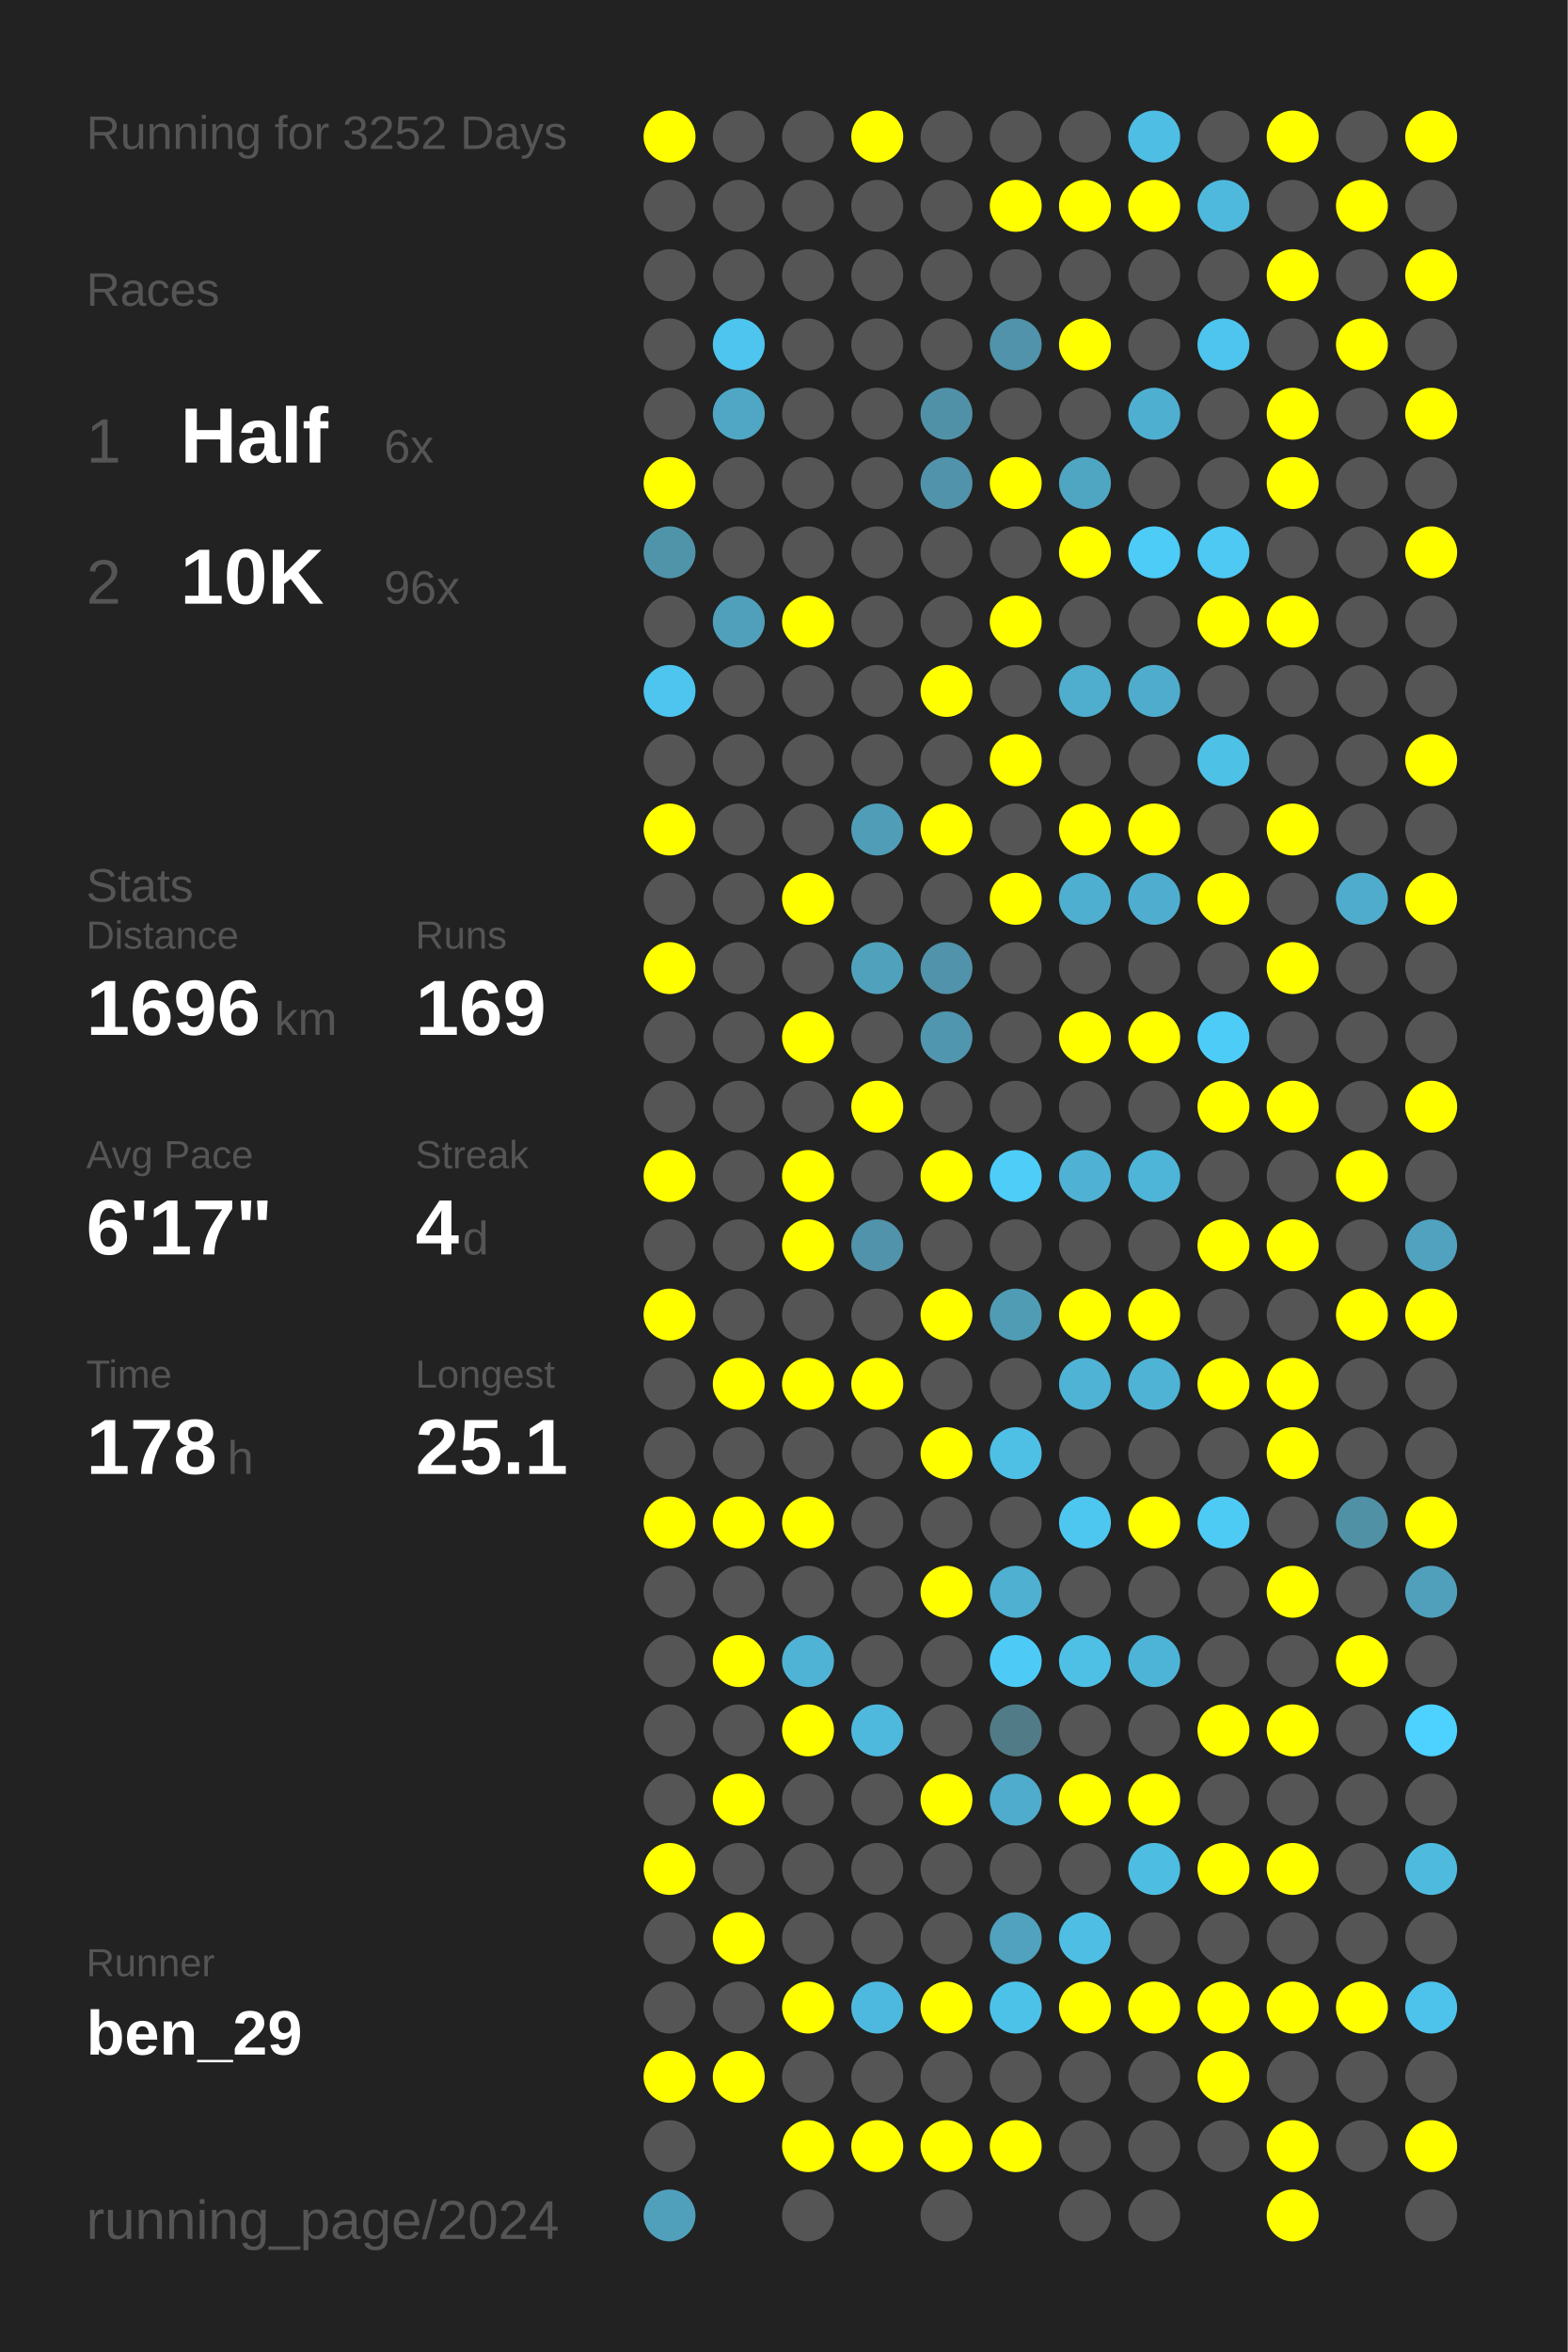
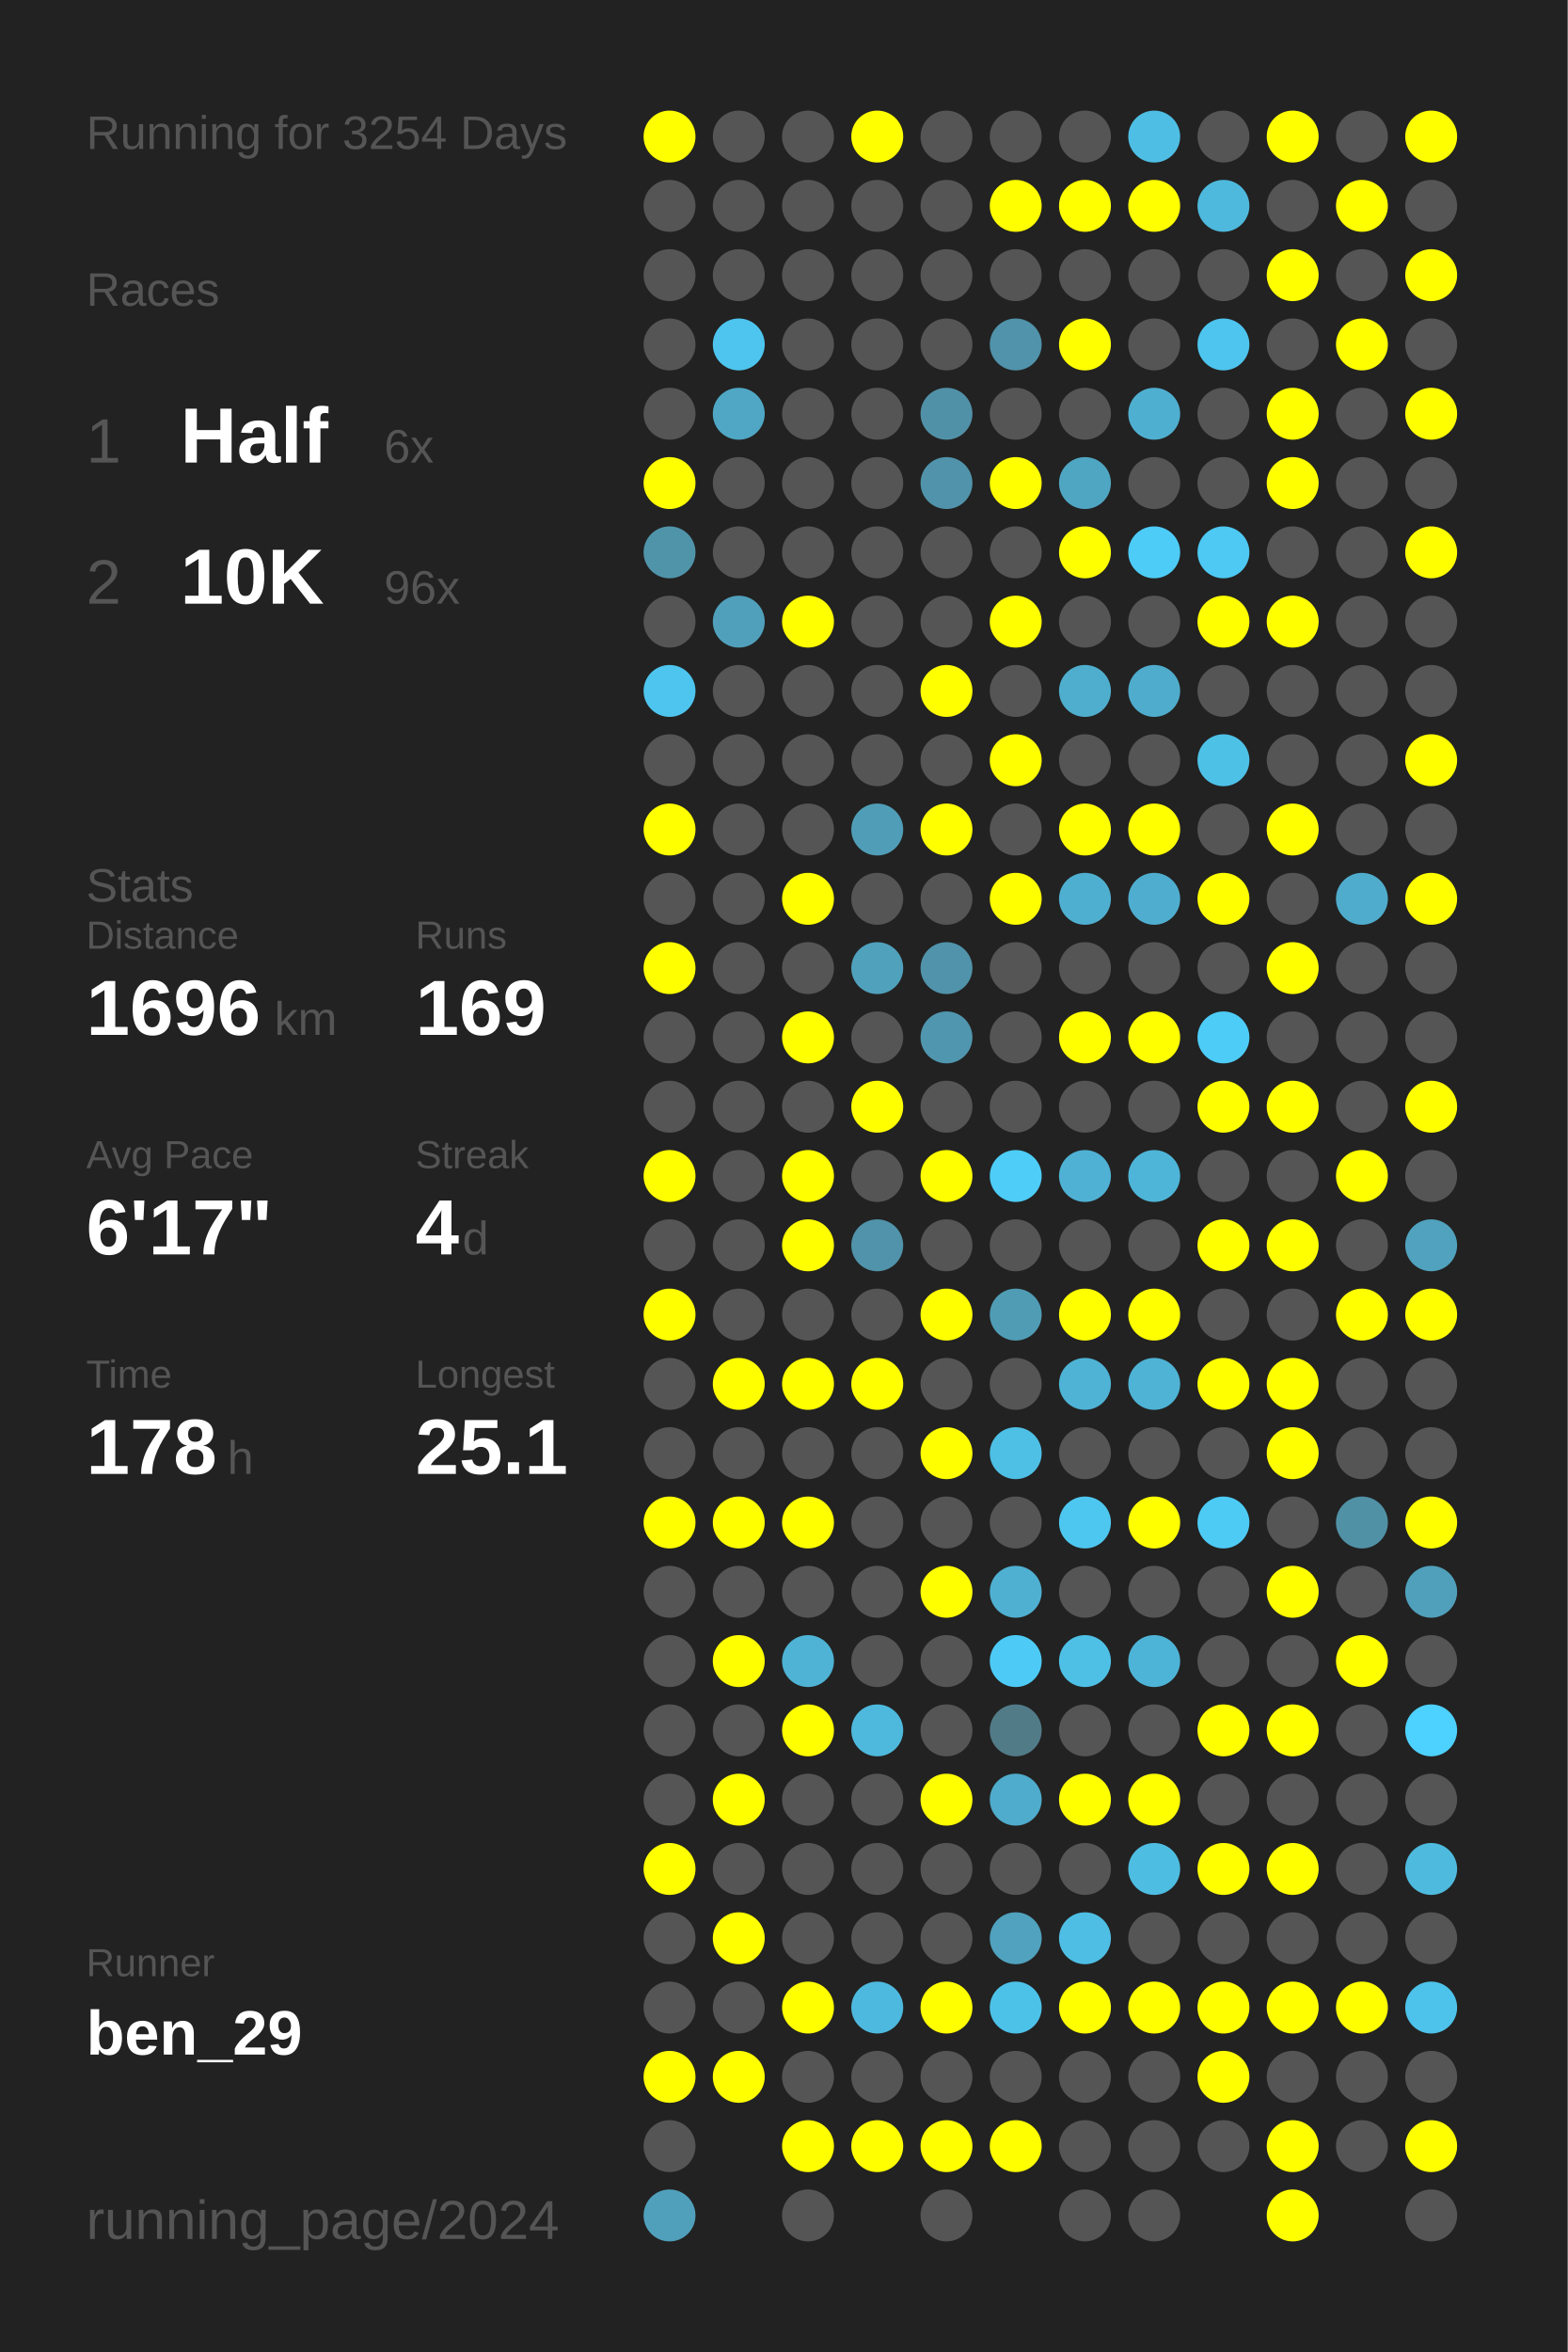
<svg xmlns="http://www.w3.org/2000/svg" baseProfile="full" height="300mm" version="1.1" viewBox="0,0,200,300" width="200mm">
  <defs />
  <rect fill="#222222" height="300" width="200" x="0" y="0" />
-   <text fill="#555555" style="font-size:6px; font-family:Arial;" x="11" y="19">Running for 3252 Days</text>
+   <text fill="#555555" style="font-size:6px; font-family:Arial;" x="11" y="19">Running for 3254 Days</text>
  <text fill="#555555" style="font-size:6px; font-family:Arial;" x="11" y="39">Races</text>
  <text fill="#555555" style="font-size:8px; font-family:Arial;" x="11" y="59">1</text>
  <text fill="#FFFFFF" style="font-size:10px; font-family:Arial; font-weight:bold;" x="23" y="59">Half</text>
  <text fill="#555555" style="font-size:6px; font-family:Arial;" x="49" y="59">6x</text>
  <text fill="#555555" style="font-size:8px; font-family:Arial;" x="11" y="77">2</text>
  <text fill="#FFFFFF" style="font-size:10px; font-family:Arial; font-weight:bold;" x="23" y="77">10K</text>
  <text fill="#555555" style="font-size:6px; font-family:Arial;" x="49" y="77">96x</text>
  <text fill="#555555" style="font-size:6px; font-family:Arial;" x="11" y="115">Stats</text>
  <text fill="#555555" style="font-size:5px; font-family:Arial;" x="11" y="121">Distance</text>
  <text fill="#FFFFFF" style="font-size:10px; font-family:Arial; font-weight:bold;" x="11" y="132">1696</text>
  <text fill="#555555" style="font-size:6px; font-family:Arial;" x="35" y="132">km</text>
  <text fill="#555555" style="font-size:5px; font-family:Arial;" x="53" y="121">Runs</text>
  <text fill="#FFFFFF" style="font-size:10px; font-family:Arial; font-weight:bold;" x="53" y="132">169</text>
  <text fill="#555555" style="font-size:5px; font-family:Arial;" x="11" y="149">Avg Pace</text>
  <text fill="#FFFFFF" style="font-size:10px; font-family:Arial; font-weight:bold;" x="11" y="160">6'17"</text>
  <text fill="#555555" style="font-size:5px; font-family:Arial;" x="53" y="149">Streak</text>
  <text fill="#FFFFFF" style="font-size:10px; font-family:Arial; font-weight:bold;" x="53" y="160">4</text>
  <text fill="#555555" style="font-size:6px; font-family:Arial;" x="59" y="160">d</text>
  <text fill="#555555" style="font-size:5px; font-family:Arial;" x="11" y="177">Time</text>
  <text fill="#FFFFFF" style="font-size:10px; font-family:Arial; font-weight:bold;" x="11" y="188">178</text>
  <text fill="#555555" style="font-size:6px; font-family:Arial;" x="29" y="188">h</text>
  <text fill="#555555" style="font-size:5px; font-family:Arial;" x="53" y="177">Longest</text>
  <text fill="#FFFFFF" style="font-size:10px; font-family:Arial; font-weight:bold;" x="53" y="188">25.1</text>
  <text fill="#555555" style="font-size:5px; font-family:Arial;" x="11" y="252.065">Runner</text>
  <text fill="#FFFFFF" style="font-size:8px; font-family:Arial; font-weight:bold;" x="11" y="262.065">ben_29</text>
  <text fill="#555555" style="font-size:7px; font-family:Arial;" x="11" y="285.581">running_page/2024</text>
  <circle cx="85.417" cy="17.419" fill="#FFFF00" r="3.312" />
  <circle cx="85.417" cy="26.258" fill="#555555" r="3.312" />
  <circle cx="85.417" cy="35.097" fill="#555555" r="3.312" />
  <circle cx="85.417" cy="43.935" fill="#555555" r="3.312" />
  <circle cx="85.417" cy="52.774" fill="#555555" r="3.312" />
  <circle cx="85.417" cy="61.613" fill="#FFFF00" r="3.312" />
  <circle cx="85.417" cy="70.452" fill="#5094aa" r="3.312" />
  <circle cx="85.417" cy="79.29" fill="#555555" r="3.312" />
  <circle cx="85.417" cy="88.129" fill="#4dc5ee" r="3.312" />
  <circle cx="85.417" cy="96.968" fill="#555555" r="3.312" />
  <circle cx="85.417" cy="105.806" fill="#FFFF00" r="3.312" />
  <circle cx="85.417" cy="114.645" fill="#555555" r="3.312" />
  <circle cx="85.417" cy="123.484" fill="#FFFF00" r="3.312" />
  <circle cx="85.417" cy="132.323" fill="#555555" r="3.312" />
  <circle cx="85.417" cy="141.161" fill="#555555" r="3.312" />
  <circle cx="85.417" cy="150" fill="#FFFF00" r="3.312" />
  <circle cx="85.417" cy="158.839" fill="#555555" r="3.312" />
  <circle cx="85.417" cy="167.677" fill="#FFFF00" r="3.312" />
  <circle cx="85.417" cy="176.516" fill="#555555" r="3.312" />
  <circle cx="85.417" cy="185.355" fill="#555555" r="3.312" />
  <circle cx="85.417" cy="194.194" fill="#FFFF00" r="3.312" />
  <circle cx="85.417" cy="203.032" fill="#555555" r="3.312" />
  <circle cx="85.417" cy="211.871" fill="#555555" r="3.312" />
  <circle cx="85.417" cy="220.71" fill="#555555" r="3.312" />
  <circle cx="85.417" cy="229.548" fill="#555555" r="3.312" />
  <circle cx="85.417" cy="238.387" fill="#FFFF00" r="3.312" />
  <circle cx="85.417" cy="247.226" fill="#555555" r="3.312" />
  <circle cx="85.417" cy="256.065" fill="#555555" r="3.312" />
  <circle cx="85.417" cy="264.903" fill="#FFFF00" r="3.312" />
  <circle cx="85.417" cy="273.742" fill="#555555" r="3.312" />
  <circle cx="85.417" cy="282.581" fill="#50a0bb" r="3.312" />
  <circle cx="94.25" cy="17.419" fill="#555555" r="3.312" />
  <circle cx="94.25" cy="26.258" fill="#555555" r="3.312" />
  <circle cx="94.25" cy="35.097" fill="#555555" r="3.312" />
  <circle cx="94.25" cy="43.935" fill="#4dc5ee" r="3.312" />
  <circle cx="94.25" cy="52.774" fill="#4fa7c5" r="3.312" />
  <circle cx="94.25" cy="61.613" fill="#555555" r="3.312" />
  <circle cx="94.25" cy="70.452" fill="#555555" r="3.312" />
  <circle cx="94.25" cy="79.29" fill="#50a0bb" r="3.312" />
  <circle cx="94.25" cy="88.129" fill="#555555" r="3.312" />
  <circle cx="94.25" cy="96.968" fill="#555555" r="3.312" />
  <circle cx="94.25" cy="105.806" fill="#555555" r="3.312" />
  <circle cx="94.25" cy="114.645" fill="#555555" r="3.312" />
  <circle cx="94.25" cy="123.484" fill="#555555" r="3.312" />
  <circle cx="94.25" cy="132.323" fill="#555555" r="3.312" />
  <circle cx="94.25" cy="141.161" fill="#555555" r="3.312" />
  <circle cx="94.25" cy="150" fill="#555555" r="3.312" />
  <circle cx="94.25" cy="158.839" fill="#555555" r="3.312" />
  <circle cx="94.25" cy="167.677" fill="#555555" r="3.312" />
  <circle cx="94.25" cy="176.516" fill="#FFFF00" r="3.312" />
  <circle cx="94.25" cy="185.355" fill="#555555" r="3.312" />
  <circle cx="94.25" cy="194.194" fill="#FFFF00" r="3.312" />
  <circle cx="94.25" cy="203.032" fill="#555555" r="3.312" />
  <circle cx="94.25" cy="211.871" fill="#FFFF00" r="3.312" />
  <circle cx="94.25" cy="220.71" fill="#555555" r="3.312" />
  <circle cx="94.25" cy="229.548" fill="#FFFF00" r="3.312" />
  <circle cx="94.25" cy="238.387" fill="#555555" r="3.312" />
  <circle cx="94.25" cy="247.226" fill="#FFFF00" r="3.312" />
  <circle cx="94.25" cy="256.065" fill="#555555" r="3.312" />
  <circle cx="94.25" cy="264.903" fill="#FFFF00" r="3.312" />
  <circle cx="103.083" cy="17.419" fill="#555555" r="3.312" />
  <circle cx="103.083" cy="26.258" fill="#555555" r="3.312" />
  <circle cx="103.083" cy="35.097" fill="#555555" r="3.312" />
  <circle cx="103.083" cy="43.935" fill="#555555" r="3.312" />
  <circle cx="103.083" cy="52.774" fill="#555555" r="3.312" />
  <circle cx="103.083" cy="61.613" fill="#555555" r="3.312" />
  <circle cx="103.083" cy="70.452" fill="#555555" r="3.312" />
  <circle cx="103.083" cy="79.29" fill="#FFFF00" r="3.312" />
  <circle cx="103.083" cy="88.129" fill="#555555" r="3.312" />
  <circle cx="103.083" cy="96.968" fill="#555555" r="3.312" />
  <circle cx="103.083" cy="105.806" fill="#555555" r="3.312" />
  <circle cx="103.083" cy="114.645" fill="#FFFF00" r="3.312" />
  <circle cx="103.083" cy="123.484" fill="#555555" r="3.312" />
  <circle cx="103.083" cy="132.323" fill="#FFFF00" r="3.312" />
  <circle cx="103.083" cy="141.161" fill="#555555" r="3.312" />
  <circle cx="103.083" cy="150" fill="#FFFF00" r="3.312" />
  <circle cx="103.083" cy="158.839" fill="#FFFF00" r="3.312" />
  <circle cx="103.083" cy="167.677" fill="#555555" r="3.312" />
  <circle cx="103.083" cy="176.516" fill="#FFFF00" r="3.312" />
  <circle cx="103.083" cy="185.355" fill="#555555" r="3.312" />
  <circle cx="103.083" cy="194.194" fill="#FFFF00" r="3.312" />
  <circle cx="103.083" cy="203.032" fill="#555555" r="3.312" />
  <circle cx="103.083" cy="211.871" fill="#4eb3d4" r="3.312" />
  <circle cx="103.083" cy="220.71" fill="#FFFF00" r="3.312" />
  <circle cx="103.083" cy="229.548" fill="#555555" r="3.312" />
  <circle cx="103.083" cy="238.387" fill="#555555" r="3.312" />
  <circle cx="103.083" cy="247.226" fill="#555555" r="3.312" />
  <circle cx="103.083" cy="256.065" fill="#FFFF00" r="3.312" />
  <circle cx="103.083" cy="264.903" fill="#555555" r="3.312" />
  <circle cx="103.083" cy="273.742" fill="#FFFF00" r="3.312" />
  <circle cx="103.083" cy="282.581" fill="#555555" r="3.312" />
  <circle cx="111.917" cy="17.419" fill="#FFFF00" r="3.312" />
  <circle cx="111.917" cy="26.258" fill="#555555" r="3.312" />
  <circle cx="111.917" cy="35.097" fill="#555555" r="3.312" />
  <circle cx="111.917" cy="43.935" fill="#555555" r="3.312" />
  <circle cx="111.917" cy="52.774" fill="#555555" r="3.312" />
  <circle cx="111.917" cy="61.613" fill="#555555" r="3.312" />
  <circle cx="111.917" cy="70.452" fill="#555555" r="3.312" />
  <circle cx="111.917" cy="79.29" fill="#555555" r="3.312" />
  <circle cx="111.917" cy="88.129" fill="#555555" r="3.312" />
  <circle cx="111.917" cy="96.968" fill="#555555" r="3.312" />
  <circle cx="111.917" cy="105.806" fill="#509db7" r="3.312" />
  <circle cx="111.917" cy="114.645" fill="#555555" r="3.312" />
  <circle cx="111.917" cy="123.484" fill="#50a1bc" r="3.312" />
  <circle cx="111.917" cy="132.323" fill="#555555" r="3.312" />
  <circle cx="111.917" cy="141.161" fill="#FFFF00" r="3.312" />
  <circle cx="111.917" cy="150" fill="#555555" r="3.312" />
  <circle cx="111.917" cy="158.839" fill="#5093aa" r="3.312" />
  <circle cx="111.917" cy="167.677" fill="#555555" r="3.312" />
  <circle cx="111.917" cy="176.516" fill="#FFFF00" r="3.312" />
  <circle cx="111.917" cy="185.355" fill="#555555" r="3.312" />
  <circle cx="111.917" cy="194.194" fill="#555555" r="3.312" />
  <circle cx="111.917" cy="203.032" fill="#555555" r="3.312" />
  <circle cx="111.917" cy="211.871" fill="#555555" r="3.312" />
  <circle cx="111.917" cy="220.71" fill="#4eb9dd" r="3.312" />
  <circle cx="111.917" cy="229.548" fill="#555555" r="3.312" />
  <circle cx="111.917" cy="238.387" fill="#555555" r="3.312" />
  <circle cx="111.917" cy="247.226" fill="#555555" r="3.312" />
  <circle cx="111.917" cy="256.065" fill="#4eb9de" r="3.312" />
  <circle cx="111.917" cy="264.903" fill="#555555" r="3.312" />
  <circle cx="111.917" cy="273.742" fill="#FFFF00" r="3.312" />
  <circle cx="120.75" cy="17.419" fill="#555555" r="3.312" />
  <circle cx="120.75" cy="26.258" fill="#555555" r="3.312" />
  <circle cx="120.75" cy="35.097" fill="#555555" r="3.312" />
  <circle cx="120.75" cy="43.935" fill="#555555" r="3.312" />
  <circle cx="120.75" cy="52.774" fill="#5191a7" r="3.312" />
  <circle cx="120.75" cy="61.613" fill="#5093aa" r="3.312" />
  <circle cx="120.75" cy="70.452" fill="#555555" r="3.312" />
  <circle cx="120.75" cy="79.29" fill="#555555" r="3.312" />
  <circle cx="120.75" cy="88.129" fill="#FFFF00" r="3.312" />
  <circle cx="120.75" cy="96.968" fill="#555555" r="3.312" />
  <circle cx="120.75" cy="105.806" fill="#FFFF00" r="3.312" />
  <circle cx="120.75" cy="114.645" fill="#555555" r="3.312" />
  <circle cx="120.75" cy="123.484" fill="#5093aa" r="3.312" />
  <circle cx="120.75" cy="132.323" fill="#5096ae" r="3.312" />
  <circle cx="120.75" cy="141.161" fill="#555555" r="3.312" />
  <circle cx="120.75" cy="150" fill="#FFFF00" r="3.312" />
  <circle cx="120.75" cy="158.839" fill="#555555" r="3.312" />
  <circle cx="120.75" cy="167.677" fill="#FFFF00" r="3.312" />
  <circle cx="120.75" cy="176.516" fill="#555555" r="3.312" />
  <circle cx="120.75" cy="185.355" fill="#FFFF00" r="3.312" />
  <circle cx="120.75" cy="194.194" fill="#555555" r="3.312" />
  <circle cx="120.75" cy="203.032" fill="#FFFF00" r="3.312" />
  <circle cx="120.75" cy="211.871" fill="#555555" r="3.312" />
  <circle cx="120.75" cy="220.71" fill="#555555" r="3.312" />
  <circle cx="120.75" cy="229.548" fill="#FFFF00" r="3.312" />
  <circle cx="120.75" cy="238.387" fill="#555555" r="3.312" />
  <circle cx="120.75" cy="247.226" fill="#555555" r="3.312" />
  <circle cx="120.75" cy="256.065" fill="#FFFF00" r="3.312" />
  <circle cx="120.75" cy="264.903" fill="#555555" r="3.312" />
  <circle cx="120.75" cy="273.742" fill="#FFFF00" r="3.312" />
  <circle cx="120.75" cy="282.581" fill="#555555" r="3.312" />
  <circle cx="129.583" cy="17.419" fill="#555555" r="3.312" />
  <circle cx="129.583" cy="26.258" fill="#FFFF00" r="3.312" />
  <circle cx="129.583" cy="35.097" fill="#555555" r="3.312" />
  <circle cx="129.583" cy="43.935" fill="#5093aa" r="3.312" />
  <circle cx="129.583" cy="52.774" fill="#555555" r="3.312" />
  <circle cx="129.583" cy="61.613" fill="#FFFF00" r="3.312" />
  <circle cx="129.583" cy="70.452" fill="#555555" r="3.312" />
  <circle cx="129.583" cy="79.29" fill="#FFFF00" r="3.312" />
  <circle cx="129.583" cy="88.129" fill="#555555" r="3.312" />
  <circle cx="129.583" cy="96.968" fill="#FFFF00" r="3.312" />
  <circle cx="129.583" cy="105.806" fill="#555555" r="3.312" />
  <circle cx="129.583" cy="114.645" fill="#FFFF00" r="3.312" />
  <circle cx="129.583" cy="123.484" fill="#555555" r="3.312" />
  <circle cx="129.583" cy="132.323" fill="#555555" r="3.312" />
  <circle cx="129.583" cy="141.161" fill="#555555" r="3.312" />
  <circle cx="129.583" cy="150" fill="#4dcdf8" r="3.312" />
  <circle cx="129.583" cy="158.839" fill="#555555" r="3.312" />
  <circle cx="129.583" cy="167.677" fill="#509cb5" r="3.312" />
  <circle cx="129.583" cy="176.516" fill="#555555" r="3.312" />
  <circle cx="129.583" cy="185.355" fill="#4ebfe5" r="3.312" />
  <circle cx="129.583" cy="194.194" fill="#555555" r="3.312" />
  <circle cx="129.583" cy="203.032" fill="#4fb0d1" r="3.312" />
  <circle cx="129.583" cy="211.871" fill="#4dcbf6" r="3.312" />
  <circle cx="129.583" cy="220.71" fill="#527b88" r="3.312" />
  <circle cx="129.583" cy="229.548" fill="#4faccc" r="3.312" />
  <circle cx="129.583" cy="238.387" fill="#555555" r="3.312" />
  <circle cx="129.583" cy="247.226" fill="#50a2be" r="3.312" />
  <circle cx="129.583" cy="256.065" fill="#4dc2e9" r="3.312" />
  <circle cx="129.583" cy="264.903" fill="#555555" r="3.312" />
  <circle cx="129.583" cy="273.742" fill="#FFFF00" r="3.312" />
  <circle cx="138.417" cy="17.419" fill="#555555" r="3.312" />
  <circle cx="138.417" cy="26.258" fill="#FFFF00" r="3.312" />
  <circle cx="138.417" cy="35.097" fill="#555555" r="3.312" />
  <circle cx="138.417" cy="43.935" fill="#FFFF00" r="3.312" />
  <circle cx="138.417" cy="52.774" fill="#555555" r="3.312" />
  <circle cx="138.417" cy="61.613" fill="#4fa6c3" r="3.312" />
  <circle cx="138.417" cy="70.452" fill="#FFFF00" r="3.312" />
  <circle cx="138.417" cy="79.29" fill="#555555" r="3.312" />
  <circle cx="138.417" cy="88.129" fill="#4faece" r="3.312" />
  <circle cx="138.417" cy="96.968" fill="#555555" r="3.312" />
  <circle cx="138.417" cy="105.806" fill="#FFFF00" r="3.312" />
  <circle cx="138.417" cy="114.645" fill="#4fafd0" r="3.312" />
  <circle cx="138.417" cy="123.484" fill="#555555" r="3.312" />
  <circle cx="138.417" cy="132.323" fill="#FFFF00" r="3.312" />
  <circle cx="138.417" cy="141.161" fill="#555555" r="3.312" />
  <circle cx="138.417" cy="150" fill="#4fb1d3" r="3.312" />
  <circle cx="138.417" cy="158.839" fill="#555555" r="3.312" />
  <circle cx="138.417" cy="167.677" fill="#FFFF00" r="3.312" />
  <circle cx="138.417" cy="176.516" fill="#4eb3d5" r="3.312" />
  <circle cx="138.417" cy="185.355" fill="#555555" r="3.312" />
  <circle cx="138.417" cy="194.194" fill="#4dc7f0" r="3.312" />
  <circle cx="138.417" cy="203.032" fill="#555555" r="3.312" />
  <circle cx="138.417" cy="211.871" fill="#4ec0e6" r="3.312" />
  <circle cx="138.417" cy="220.71" fill="#555555" r="3.312" />
  <circle cx="138.417" cy="229.548" fill="#FFFF00" r="3.312" />
  <circle cx="138.417" cy="238.387" fill="#555555" r="3.312" />
  <circle cx="138.417" cy="247.226" fill="#4ebee4" r="3.312" />
  <circle cx="138.417" cy="256.065" fill="#FFFF00" r="3.312" />
  <circle cx="138.417" cy="264.903" fill="#555555" r="3.312" />
  <circle cx="138.417" cy="273.742" fill="#555555" r="3.312" />
  <circle cx="138.417" cy="282.581" fill="#555555" r="3.312" />
  <circle cx="147.25" cy="17.419" fill="#4ebee4" r="3.312" />
  <circle cx="147.25" cy="26.258" fill="#FFFF00" r="3.312" />
  <circle cx="147.25" cy="35.097" fill="#555555" r="3.312" />
  <circle cx="147.25" cy="43.935" fill="#555555" r="3.312" />
  <circle cx="147.25" cy="52.774" fill="#4fafd0" r="3.312" />
  <circle cx="147.25" cy="61.613" fill="#555555" r="3.312" />
  <circle cx="147.25" cy="70.452" fill="#4dccf8" r="3.312" />
  <circle cx="147.25" cy="79.29" fill="#555555" r="3.312" />
  <circle cx="147.25" cy="88.129" fill="#4faccc" r="3.312" />
  <circle cx="147.25" cy="96.968" fill="#555555" r="3.312" />
  <circle cx="147.25" cy="105.806" fill="#FFFF00" r="3.312" />
  <circle cx="147.25" cy="114.645" fill="#4faecf" r="3.312" />
  <circle cx="147.25" cy="123.484" fill="#555555" r="3.312" />
  <circle cx="147.25" cy="132.323" fill="#FFFF00" r="3.312" />
  <circle cx="147.25" cy="141.161" fill="#555555" r="3.312" />
  <circle cx="147.25" cy="150" fill="#4eb5d8" r="3.312" />
  <circle cx="147.25" cy="158.839" fill="#555555" r="3.312" />
  <circle cx="147.25" cy="167.677" fill="#FFFF00" r="3.312" />
  <circle cx="147.25" cy="176.516" fill="#4eb3d5" r="3.312" />
  <circle cx="147.25" cy="185.355" fill="#555555" r="3.312" />
  <circle cx="147.25" cy="194.194" fill="#FFFF00" r="3.312" />
  <circle cx="147.25" cy="203.032" fill="#555555" r="3.312" />
  <circle cx="147.25" cy="211.871" fill="#4eb4d7" r="3.312" />
  <circle cx="147.25" cy="220.71" fill="#555555" r="3.312" />
  <circle cx="147.25" cy="229.548" fill="#FFFF00" r="3.312" />
  <circle cx="147.25" cy="238.387" fill="#4ebde2" r="3.312" />
  <circle cx="147.25" cy="247.226" fill="#555555" r="3.312" />
  <circle cx="147.25" cy="256.065" fill="#FFFF00" r="3.312" />
  <circle cx="147.25" cy="264.903" fill="#555555" r="3.312" />
  <circle cx="147.25" cy="273.742" fill="#555555" r="3.312" />
  <circle cx="147.25" cy="282.581" fill="#555555" r="3.312" />
  <circle cx="156.083" cy="17.419" fill="#555555" r="3.312" />
  <circle cx="156.083" cy="26.258" fill="#4eb9dd" r="3.312" />
  <circle cx="156.083" cy="35.097" fill="#555555" r="3.312" />
  <circle cx="156.083" cy="43.935" fill="#4dc5ee" r="3.312" />
  <circle cx="156.083" cy="52.774" fill="#555555" r="3.312" />
  <circle cx="156.083" cy="61.613" fill="#555555" r="3.312" />
  <circle cx="156.083" cy="70.452" fill="#4dc9f3" r="3.312" />
  <circle cx="156.083" cy="79.29" fill="#FFFF00" r="3.312" />
  <circle cx="156.083" cy="88.129" fill="#555555" r="3.312" />
  <circle cx="156.083" cy="96.968" fill="#4ec1e7" r="3.312" />
  <circle cx="156.083" cy="105.806" fill="#555555" r="3.312" />
  <circle cx="156.083" cy="114.645" fill="#FFFF00" r="3.312" />
  <circle cx="156.083" cy="123.484" fill="#555555" r="3.312" />
  <circle cx="156.083" cy="132.323" fill="#4dccf7" r="3.312" />
  <circle cx="156.083" cy="141.161" fill="#FFFF00" r="3.312" />
  <circle cx="156.083" cy="150" fill="#555555" r="3.312" />
  <circle cx="156.083" cy="158.839" fill="#FFFF00" r="3.312" />
  <circle cx="156.083" cy="167.677" fill="#555555" r="3.312" />
  <circle cx="156.083" cy="176.516" fill="#FFFF00" r="3.312" />
  <circle cx="156.083" cy="185.355" fill="#555555" r="3.312" />
  <circle cx="156.083" cy="194.194" fill="#4dcbf5" r="3.312" />
  <circle cx="156.083" cy="203.032" fill="#555555" r="3.312" />
  <circle cx="156.083" cy="211.871" fill="#555555" r="3.312" />
  <circle cx="156.083" cy="220.71" fill="#FFFF00" r="3.312" />
  <circle cx="156.083" cy="229.548" fill="#555555" r="3.312" />
  <circle cx="156.083" cy="238.387" fill="#FFFF00" r="3.312" />
  <circle cx="156.083" cy="247.226" fill="#555555" r="3.312" />
  <circle cx="156.083" cy="256.065" fill="#FFFF00" r="3.312" />
  <circle cx="156.083" cy="264.903" fill="#FFFF00" r="3.312" />
  <circle cx="156.083" cy="273.742" fill="#555555" r="3.312" />
  <circle cx="164.917" cy="17.419" fill="#FFFF00" r="3.312" />
  <circle cx="164.917" cy="26.258" fill="#555555" r="3.312" />
  <circle cx="164.917" cy="35.097" fill="#FFFF00" r="3.312" />
  <circle cx="164.917" cy="43.935" fill="#555555" r="3.312" />
  <circle cx="164.917" cy="52.774" fill="#FFFF00" r="3.312" />
  <circle cx="164.917" cy="61.613" fill="#FFFF00" r="3.312" />
  <circle cx="164.917" cy="70.452" fill="#555555" r="3.312" />
  <circle cx="164.917" cy="79.29" fill="#FFFF00" r="3.312" />
  <circle cx="164.917" cy="88.129" fill="#555555" r="3.312" />
  <circle cx="164.917" cy="96.968" fill="#555555" r="3.312" />
  <circle cx="164.917" cy="105.806" fill="#FFFF00" r="3.312" />
  <circle cx="164.917" cy="114.645" fill="#555555" r="3.312" />
  <circle cx="164.917" cy="123.484" fill="#FFFF00" r="3.312" />
  <circle cx="164.917" cy="132.323" fill="#555555" r="3.312" />
  <circle cx="164.917" cy="141.161" fill="#FFFF00" r="3.312" />
  <circle cx="164.917" cy="150" fill="#555555" r="3.312" />
  <circle cx="164.917" cy="158.839" fill="#FFFF00" r="3.312" />
  <circle cx="164.917" cy="167.677" fill="#555555" r="3.312" />
  <circle cx="164.917" cy="176.516" fill="#FFFF00" r="3.312" />
  <circle cx="164.917" cy="185.355" fill="#FFFF00" r="3.312" />
  <circle cx="164.917" cy="194.194" fill="#555555" r="3.312" />
  <circle cx="164.917" cy="203.032" fill="#FFFF00" r="3.312" />
  <circle cx="164.917" cy="211.871" fill="#555555" r="3.312" />
  <circle cx="164.917" cy="220.71" fill="#FFFF00" r="3.312" />
  <circle cx="164.917" cy="229.548" fill="#555555" r="3.312" />
  <circle cx="164.917" cy="238.387" fill="#FFFF00" r="3.312" />
  <circle cx="164.917" cy="247.226" fill="#555555" r="3.312" />
  <circle cx="164.917" cy="256.065" fill="#FFFF00" r="3.312" />
  <circle cx="164.917" cy="264.903" fill="#555555" r="3.312" />
  <circle cx="164.917" cy="273.742" fill="#FFFF00" r="3.312" />
  <circle cx="164.917" cy="282.581" fill="#FFFF00" r="3.312" />
  <circle cx="173.75" cy="17.419" fill="#555555" r="3.312" />
  <circle cx="173.75" cy="26.258" fill="#FFFF00" r="3.312" />
  <circle cx="173.75" cy="35.097" fill="#555555" r="3.312" />
  <circle cx="173.75" cy="43.935" fill="#FFFF00" r="3.312" />
  <circle cx="173.75" cy="52.774" fill="#555555" r="3.312" />
  <circle cx="173.75" cy="61.613" fill="#555555" r="3.312" />
  <circle cx="173.75" cy="70.452" fill="#555555" r="3.312" />
  <circle cx="173.75" cy="79.29" fill="#555555" r="3.312" />
  <circle cx="173.75" cy="88.129" fill="#555555" r="3.312" />
  <circle cx="173.75" cy="96.968" fill="#555555" r="3.312" />
  <circle cx="173.75" cy="105.806" fill="#555555" r="3.312" />
  <circle cx="173.75" cy="114.645" fill="#4faccc" r="3.312" />
  <circle cx="173.75" cy="123.484" fill="#555555" r="3.312" />
  <circle cx="173.75" cy="132.323" fill="#555555" r="3.312" />
  <circle cx="173.75" cy="141.161" fill="#555555" r="3.312" />
  <circle cx="173.75" cy="150" fill="#FFFF00" r="3.312" />
  <circle cx="173.75" cy="158.839" fill="#555555" r="3.312" />
  <circle cx="173.75" cy="167.677" fill="#FFFF00" r="3.312" />
  <circle cx="173.75" cy="176.516" fill="#555555" r="3.312" />
  <circle cx="173.75" cy="185.355" fill="#555555" r="3.312" />
  <circle cx="173.75" cy="194.194" fill="#5191a6" r="3.312" />
  <circle cx="173.75" cy="203.032" fill="#555555" r="3.312" />
  <circle cx="173.75" cy="211.871" fill="#FFFF00" r="3.312" />
  <circle cx="173.75" cy="220.71" fill="#555555" r="3.312" />
  <circle cx="173.75" cy="229.548" fill="#555555" r="3.312" />
  <circle cx="173.75" cy="238.387" fill="#555555" r="3.312" />
  <circle cx="173.75" cy="247.226" fill="#555555" r="3.312" />
  <circle cx="173.75" cy="256.065" fill="#FFFF00" r="3.312" />
  <circle cx="173.75" cy="264.903" fill="#555555" r="3.312" />
  <circle cx="173.75" cy="273.742" fill="#555555" r="3.312" />
  <circle cx="182.583" cy="17.419" fill="#FFFF00" r="3.312" />
  <circle cx="182.583" cy="26.258" fill="#555555" r="3.312" />
  <circle cx="182.583" cy="35.097" fill="#FFFF00" r="3.312" />
  <circle cx="182.583" cy="43.935" fill="#555555" r="3.312" />
  <circle cx="182.583" cy="52.774" fill="#FFFF00" r="3.312" />
  <circle cx="182.583" cy="61.613" fill="#555555" r="3.312" />
  <circle cx="182.583" cy="70.452" fill="#FFFF00" r="3.312" />
  <circle cx="182.583" cy="79.29" fill="#555555" r="3.312" />
  <circle cx="182.583" cy="88.129" fill="#555555" r="3.312" />
  <circle cx="182.583" cy="96.968" fill="#FFFF00" r="3.312" />
  <circle cx="182.583" cy="105.806" fill="#555555" r="3.312" />
  <circle cx="182.583" cy="114.645" fill="#FFFF00" r="3.312" />
  <circle cx="182.583" cy="123.484" fill="#555555" r="3.312" />
  <circle cx="182.583" cy="132.323" fill="#555555" r="3.312" />
  <circle cx="182.583" cy="141.161" fill="#FFFF00" r="3.312" />
  <circle cx="182.583" cy="150" fill="#555555" r="3.312" />
  <circle cx="182.583" cy="158.839" fill="#50a2be" r="3.312" />
  <circle cx="182.583" cy="167.677" fill="#FFFF00" r="3.312" />
  <circle cx="182.583" cy="176.516" fill="#555555" r="3.312" />
  <circle cx="182.583" cy="185.355" fill="#555555" r="3.312" />
  <circle cx="182.583" cy="194.194" fill="#FFFF00" r="3.312" />
  <circle cx="182.583" cy="203.032" fill="#50a0bb" r="3.312" />
  <circle cx="182.583" cy="211.871" fill="#555555" r="3.312" />
  <circle cx="182.583" cy="220.71" fill="#4dd1fe" r="3.312" />
  <circle cx="182.583" cy="229.548" fill="#555555" r="3.312" />
  <circle cx="182.583" cy="238.387" fill="#4ebade" r="3.312" />
  <circle cx="182.583" cy="247.226" fill="#555555" r="3.312" />
  <circle cx="182.583" cy="256.065" fill="#4dc2ea" r="3.312" />
  <circle cx="182.583" cy="264.903" fill="#555555" r="3.312" />
  <circle cx="182.583" cy="273.742" fill="#FFFF00" r="3.312" />
  <circle cx="182.583" cy="282.581" fill="#555555" r="3.312" />
</svg>
